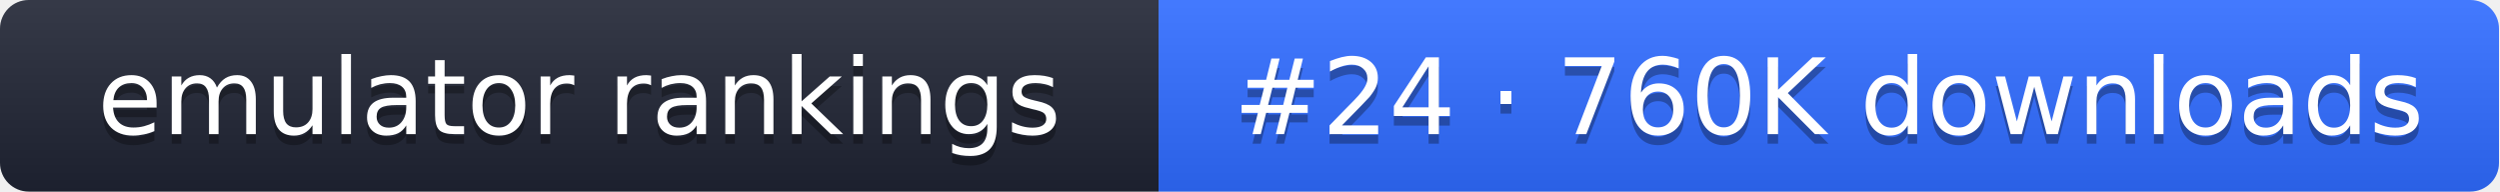
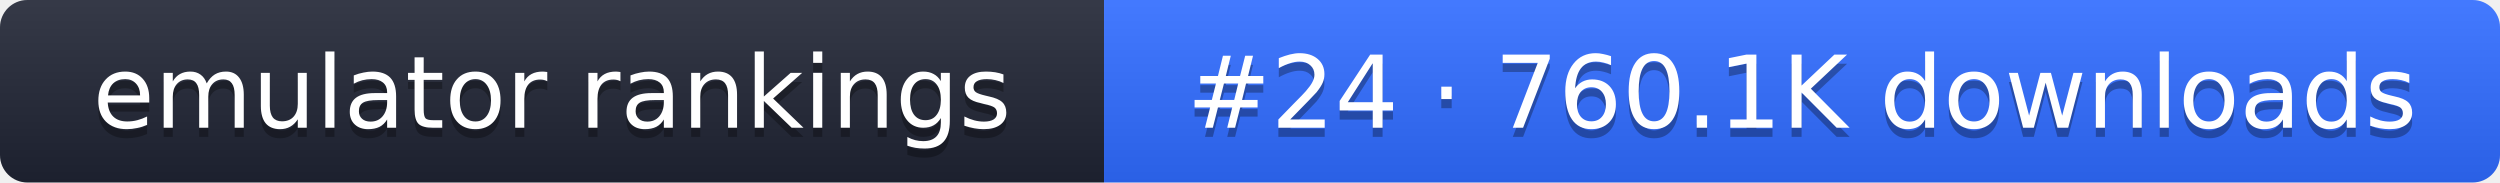
- <svg xmlns="http://www.w3.org/2000/svg" width="261" height="20" role="img" aria-label="emulator rankings: #24 · 760K downloads">
+ <svg xmlns="http://www.w3.org/2000/svg" width="274" height="20" role="img" aria-label="emulator rankings: #24 · 760.1K downloads">
  <linearGradient id="g" x2="0" y2="100%">
    <stop offset="0" stop-color="#fff" stop-opacity=".1" />
    <stop offset="1" stop-opacity=".1" />
  </linearGradient>
  <clipPath id="r">
-     <rect width="261" height="20" rx="3" fill="#fff" />
+     <rect width="274" height="20" rx="3" fill="#fff" />
  </clipPath>
  <g clip-path="url(#r)">
    <rect width="121" height="20" fill="#1f2433" />
-     <rect x="121" width="140" height="20" fill="#2f6bff" />
-     <rect width="261" height="20" fill="url(#g)" />
+     <rect x="121" width="153" height="20" fill="#2f6bff" />
+     <rect width="274" height="20" fill="url(#g)" />
  </g>
  <g fill="#fff" text-anchor="middle" font-family="Verdana,DejaVu Sans,sans-serif" font-size="11">
    <text x="60.5" y="15" fill="#010101" fill-opacity=".3">emulator rankings</text>
    <text x="60.5" y="14">emulator rankings</text>
-     <text x="191" y="15" fill="#010101" fill-opacity=".3">#24 · 760K downloads</text>
-     <text x="191" y="14">#24 · 760K downloads</text>
+     <text x="197.5" y="15" fill="#010101" fill-opacity=".3">#24 · 760.1K downloads</text>
+     <text x="197.5" y="14">#24 · 760.1K downloads</text>
  </g>
</svg>
